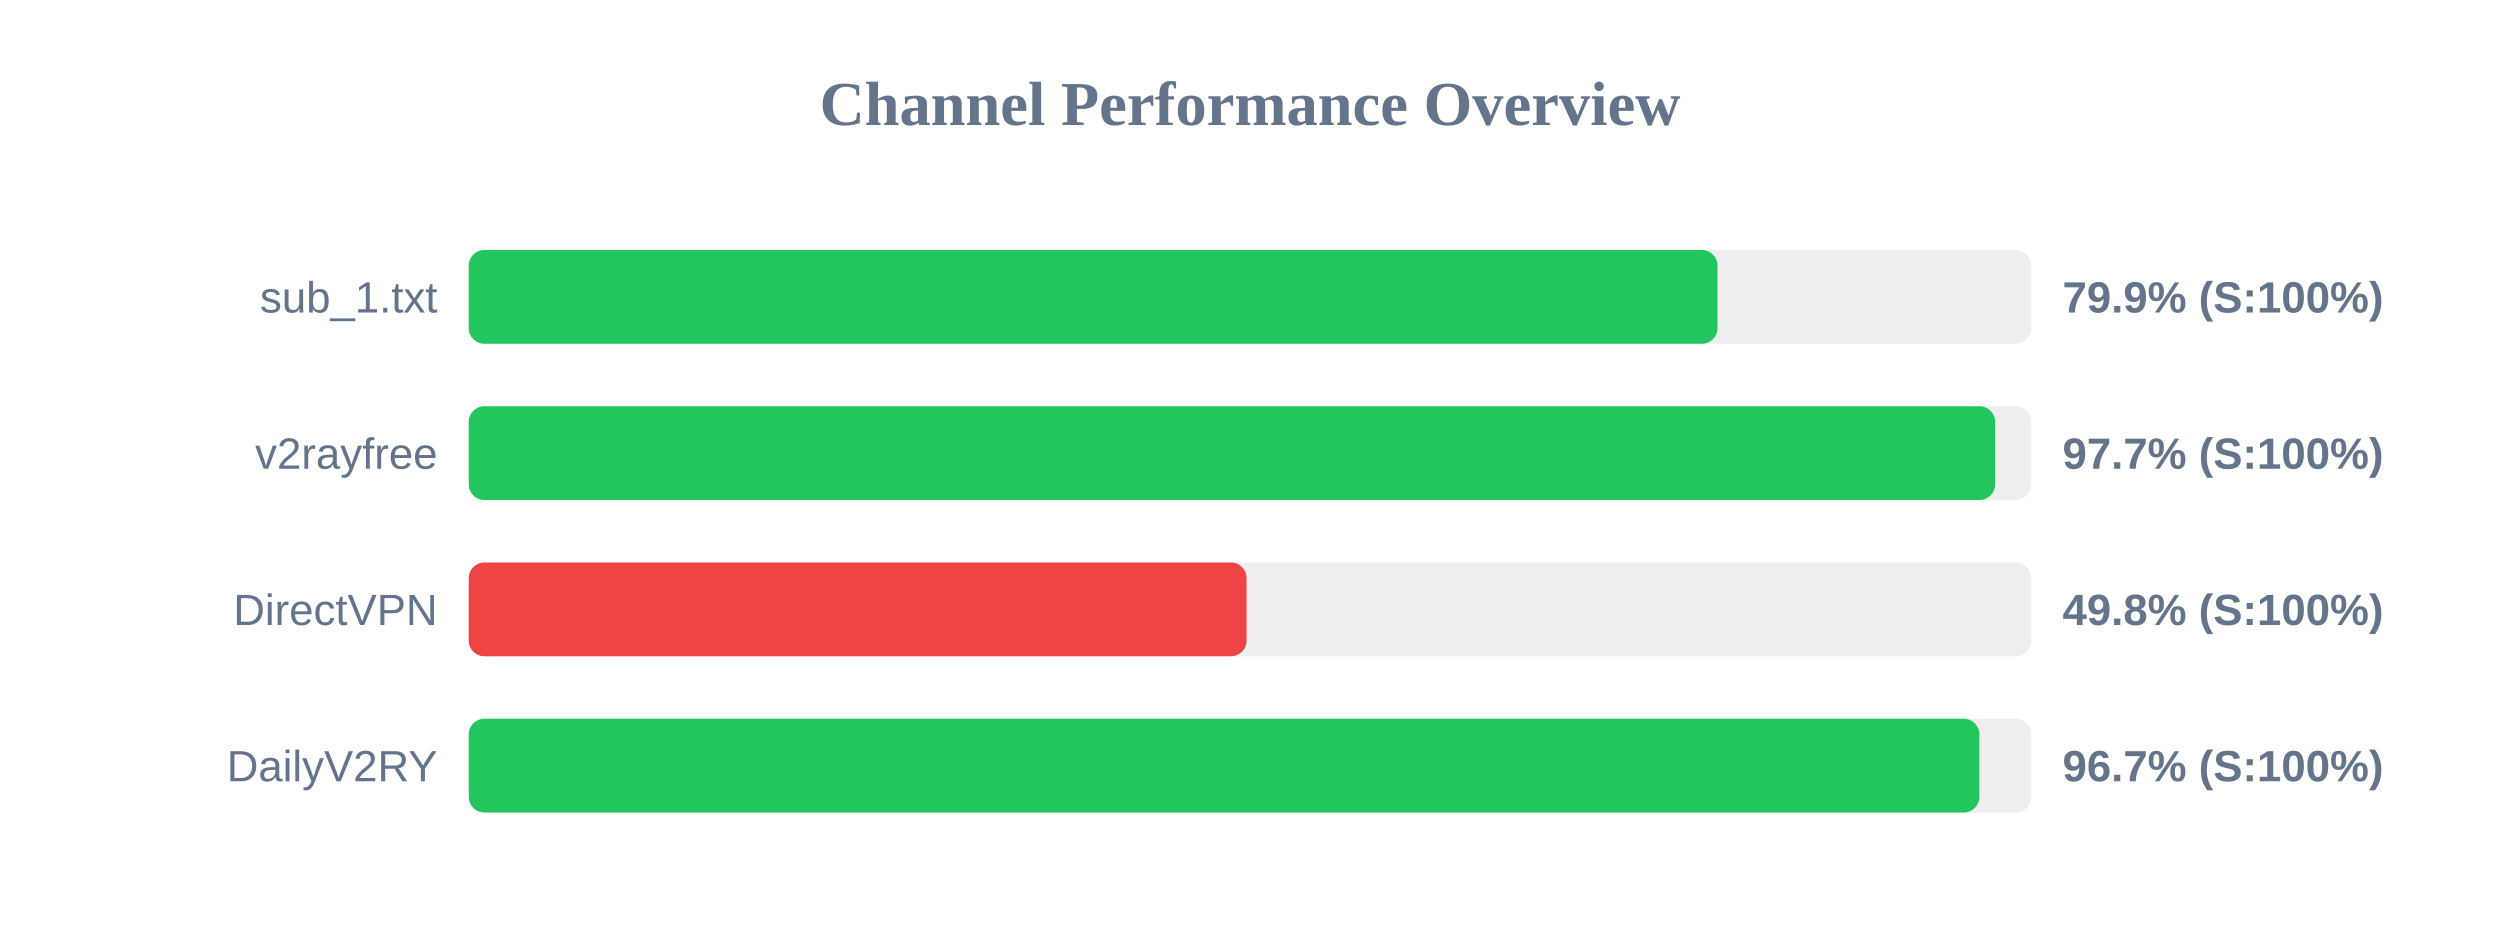
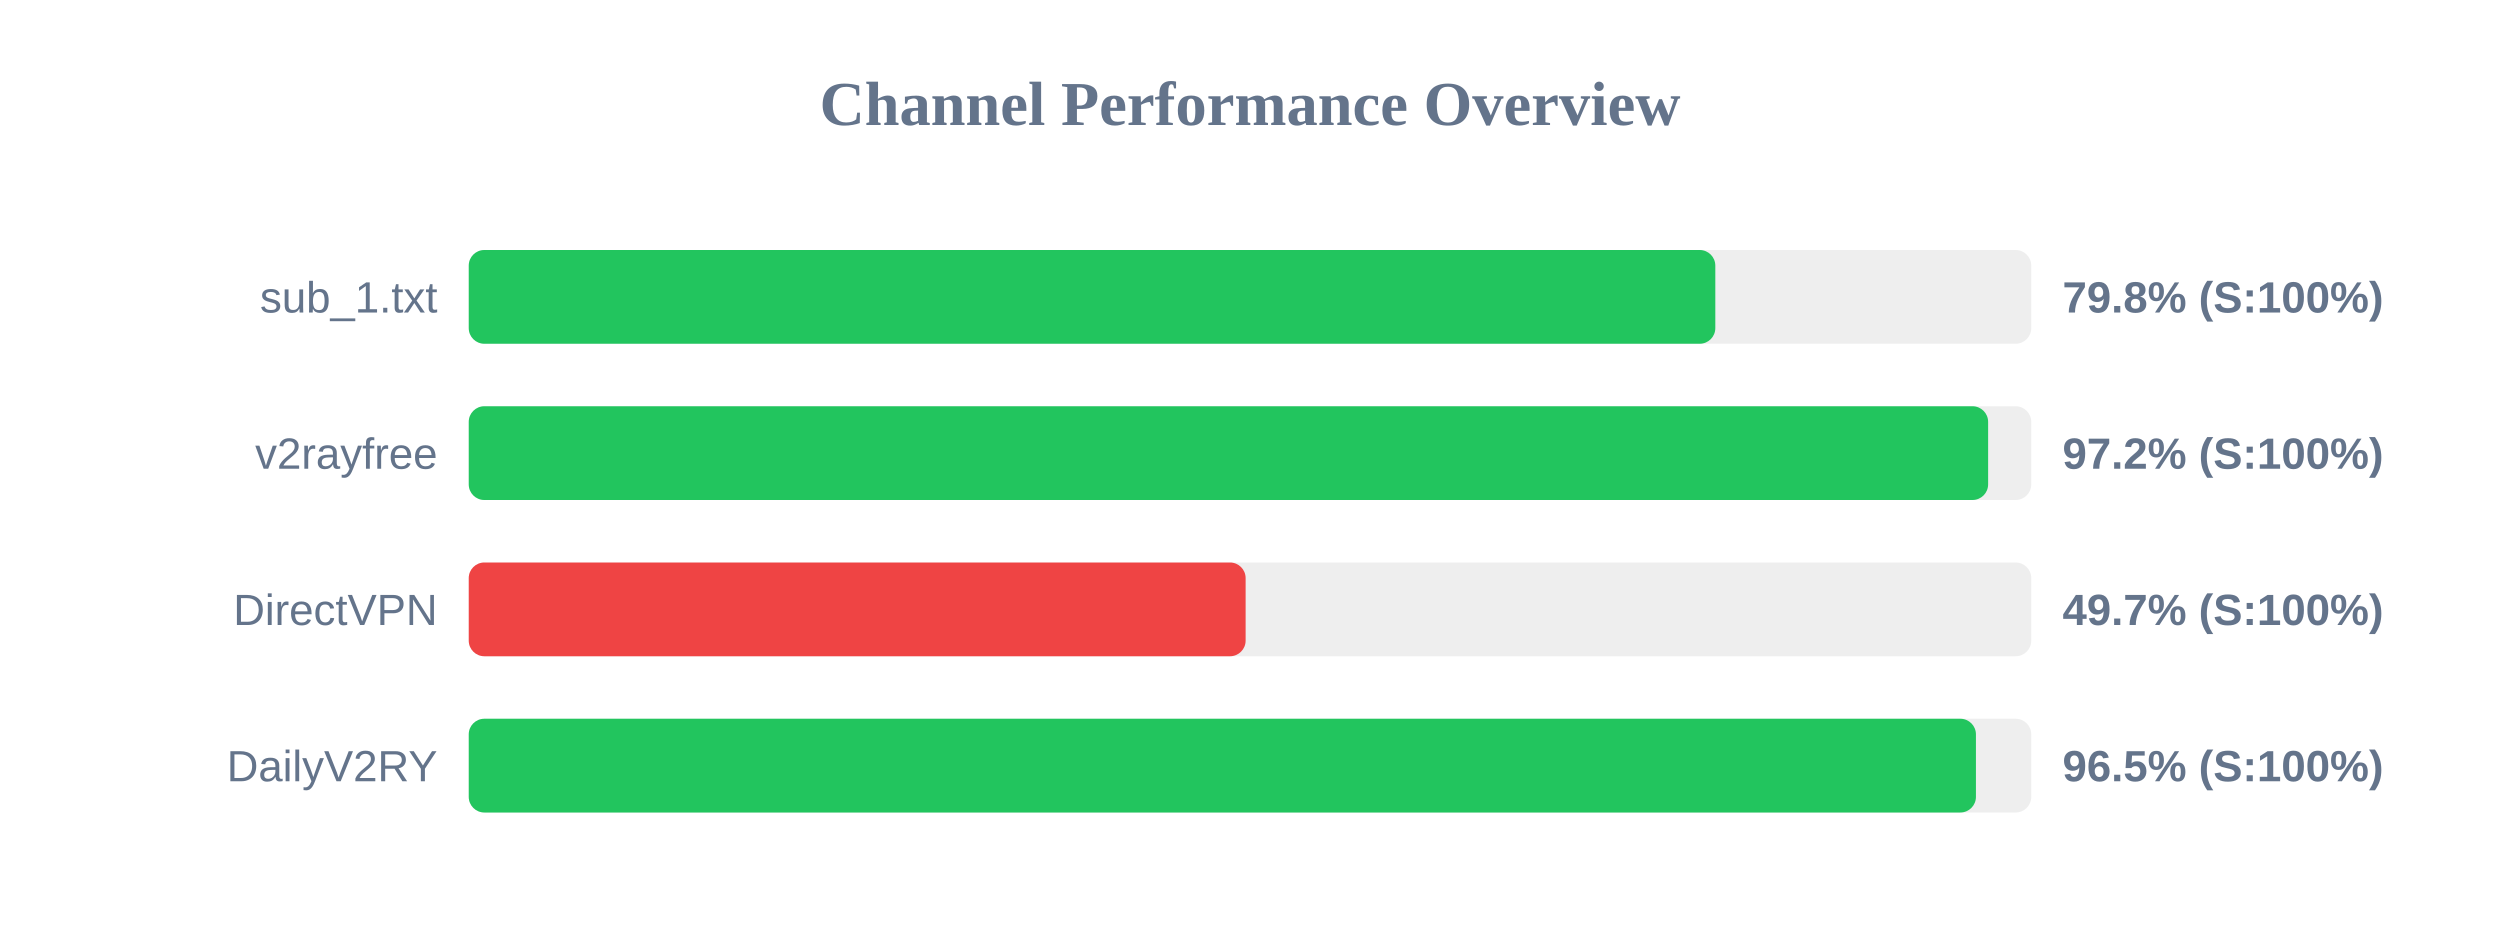
<svg xmlns="http://www.w3.org/2000/svg" width="800" height="300" version="1.1">
  <style>
        .row { font: 14px Arial; fill: #64748b; }
        .score { font: bold 14px Arial; fill: #64748b; }
    </style>
  <text x="400" y="40" text-anchor="middle" font-size="20px" font-weight="bold" fill="#64748b">Channel Performance Overview</text>
  <rect x="150" y="80" width="500" height="30" fill="#eee" rx="5" />
-   <rect x="150" y="80" width="399.6" height="30" fill="#22c55e" rx="5" />
+   <rect x="150" y="80" width="398.9" height="30" fill="#22c55e" rx="5" />
  <text x="140" y="100" text-anchor="end" class="row">sub_1.txt</text>
-   <text x="660" y="100" text-anchor="start" class="score">79.9% (S:100%)</text>
+   <text x="660" y="100" text-anchor="start" class="score">79.8% (S:100%)</text>
  <rect x="150" y="130" width="500" height="30" fill="#eee" rx="5" />
-   <rect x="150" y="130" width="488.45" height="30" fill="#22c55e" rx="5" />
+   <rect x="150" y="130" width="486.2" height="30" fill="#22c55e" rx="5" />
  <text x="140" y="150" text-anchor="end" class="row">v2rayfree</text>
-   <text x="660" y="150" text-anchor="start" class="score">97.7% (S:100%)</text>
+   <text x="660" y="150" text-anchor="start" class="score">97.2% (S:100%)</text>
  <rect x="150" y="180" width="500" height="30" fill="#eee" rx="5" />
-   <rect x="150" y="180" width="248.9" height="30" fill="#ef4444" rx="5" />
+   <rect x="150" y="180" width="248.6" height="30" fill="#ef4444" rx="5" />
  <text x="140" y="200" text-anchor="end" class="row">DirectVPN</text>
-   <text x="660" y="200" text-anchor="start" class="score">49.8% (S:100%)</text>
+   <text x="660" y="200" text-anchor="start" class="score">49.7% (S:100%)</text>
  <rect x="150" y="230" width="500" height="30" fill="#eee" rx="5" />
-   <rect x="150" y="230" width="483.4" height="30" fill="#22c55e" rx="5" />
+   <rect x="150" y="230" width="482.3" height="30" fill="#22c55e" rx="5" />
  <text x="140" y="250" text-anchor="end" class="row">DailyV2RY</text>
-   <text x="660" y="250" text-anchor="start" class="score">96.7% (S:100%)</text>
+   <text x="660" y="250" text-anchor="start" class="score">96.5% (S:100%)</text>
</svg>
